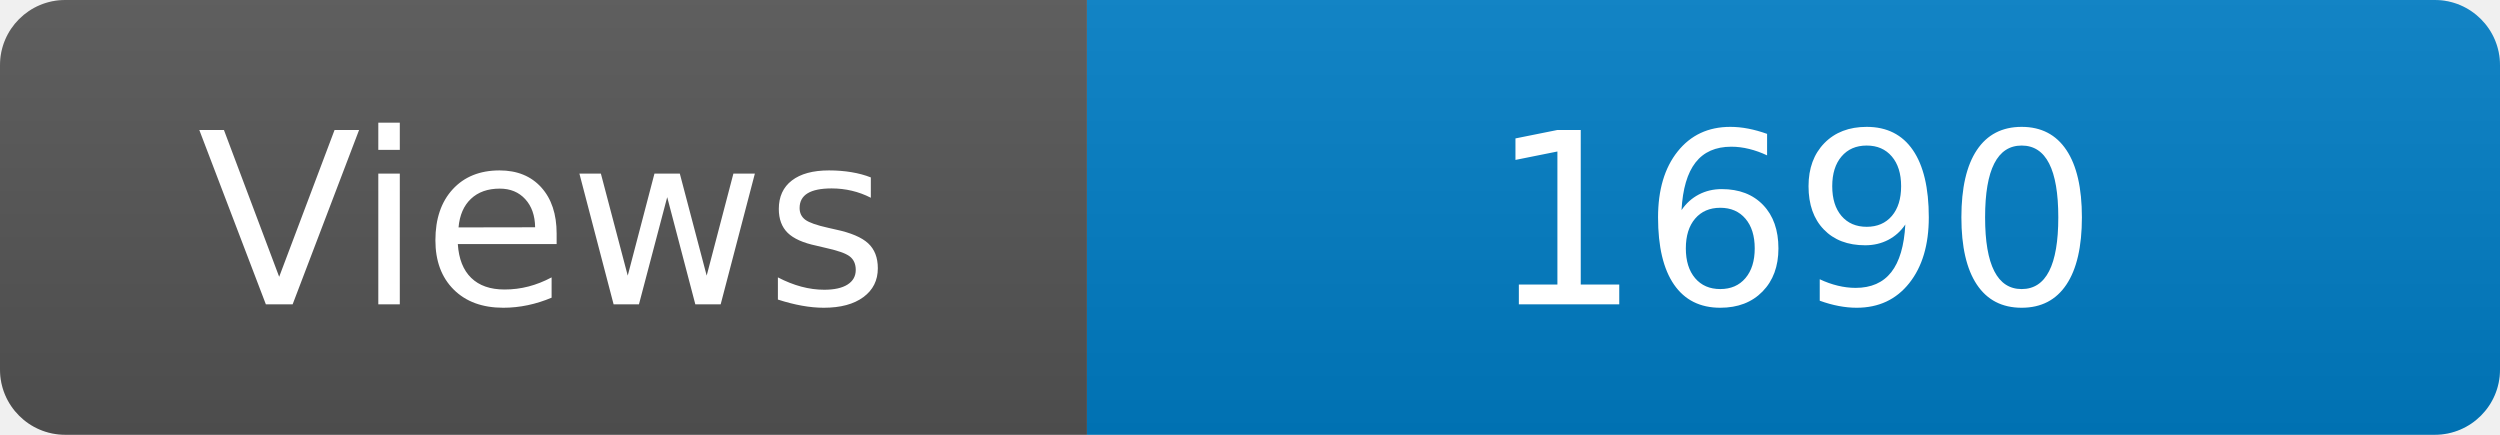
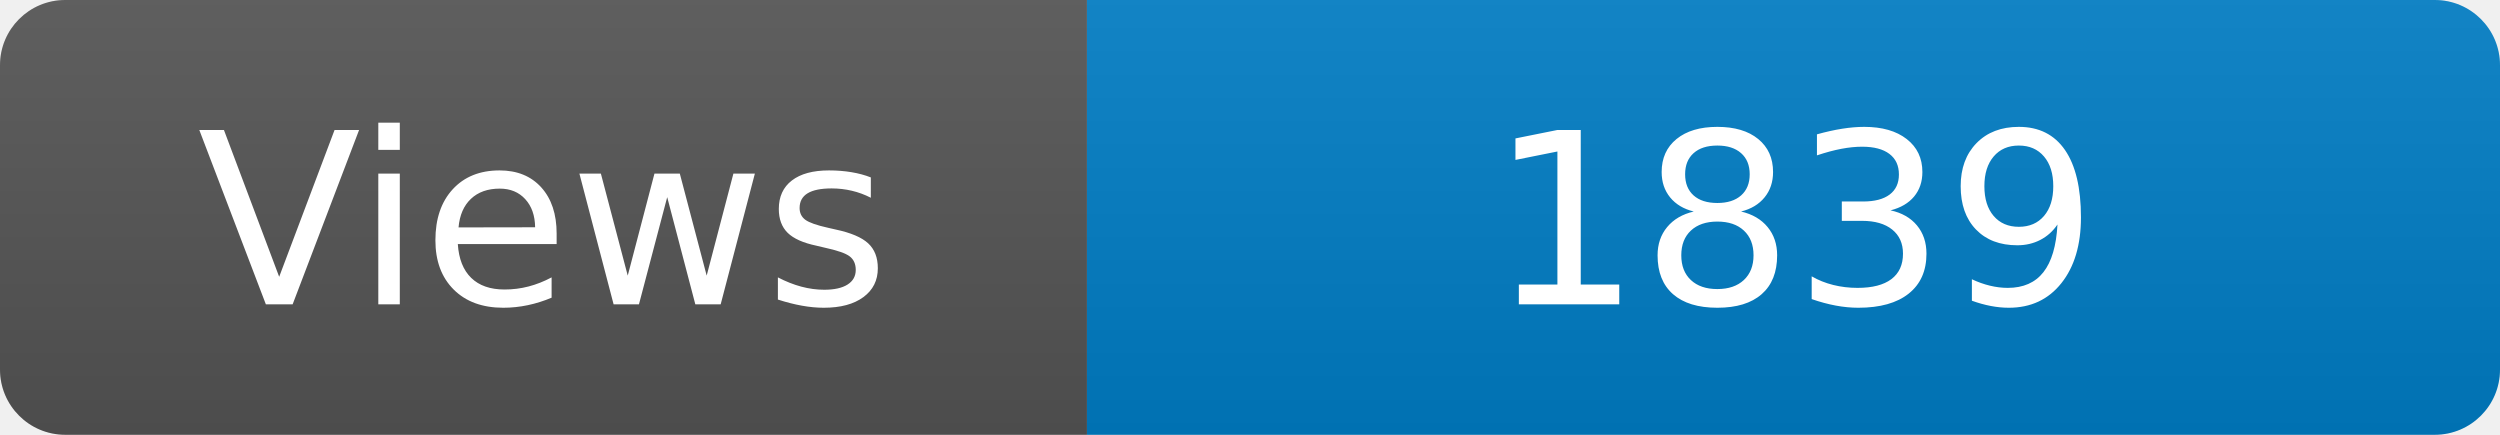
<svg xmlns="http://www.w3.org/2000/svg" width="115" height="20" role="img" aria-label="Maintained?: yes">
  <linearGradient id="s" x2="0" y2="100%">
    <stop offset="0" stop-color="#bbb" stop-opacity=".1" />
    <stop offset="1" stop-opacity=".1" />
  </linearGradient>
  <clipPath id="r">
    <rect width="115" height="20" rx="3" fill="#fff" />
  </clipPath>
  <g clip-path="url(#r)">
    <rect width="50" height="20" fill="#555" />
    <rect x="50" width="160" height="20" fill="#007ec6" />
    <rect width="115" height="20" fill="url(#s)" />
  </g>
  <g fill="#fff" text-anchor="middle" font-family="Verdana,Geneva,DejaVu Sans,sans-serif" font-size="110">
    <text x="250" y="140" transform="scale(.1)" fill="#fff">Views</text>
-     <text x="825" y="140" transform="scale(.1)" fill="#fff">1690</text>
+     <text x="825" y="140" transform="scale(.1)" fill="#fff">1839</text>
  </g>
</svg>
